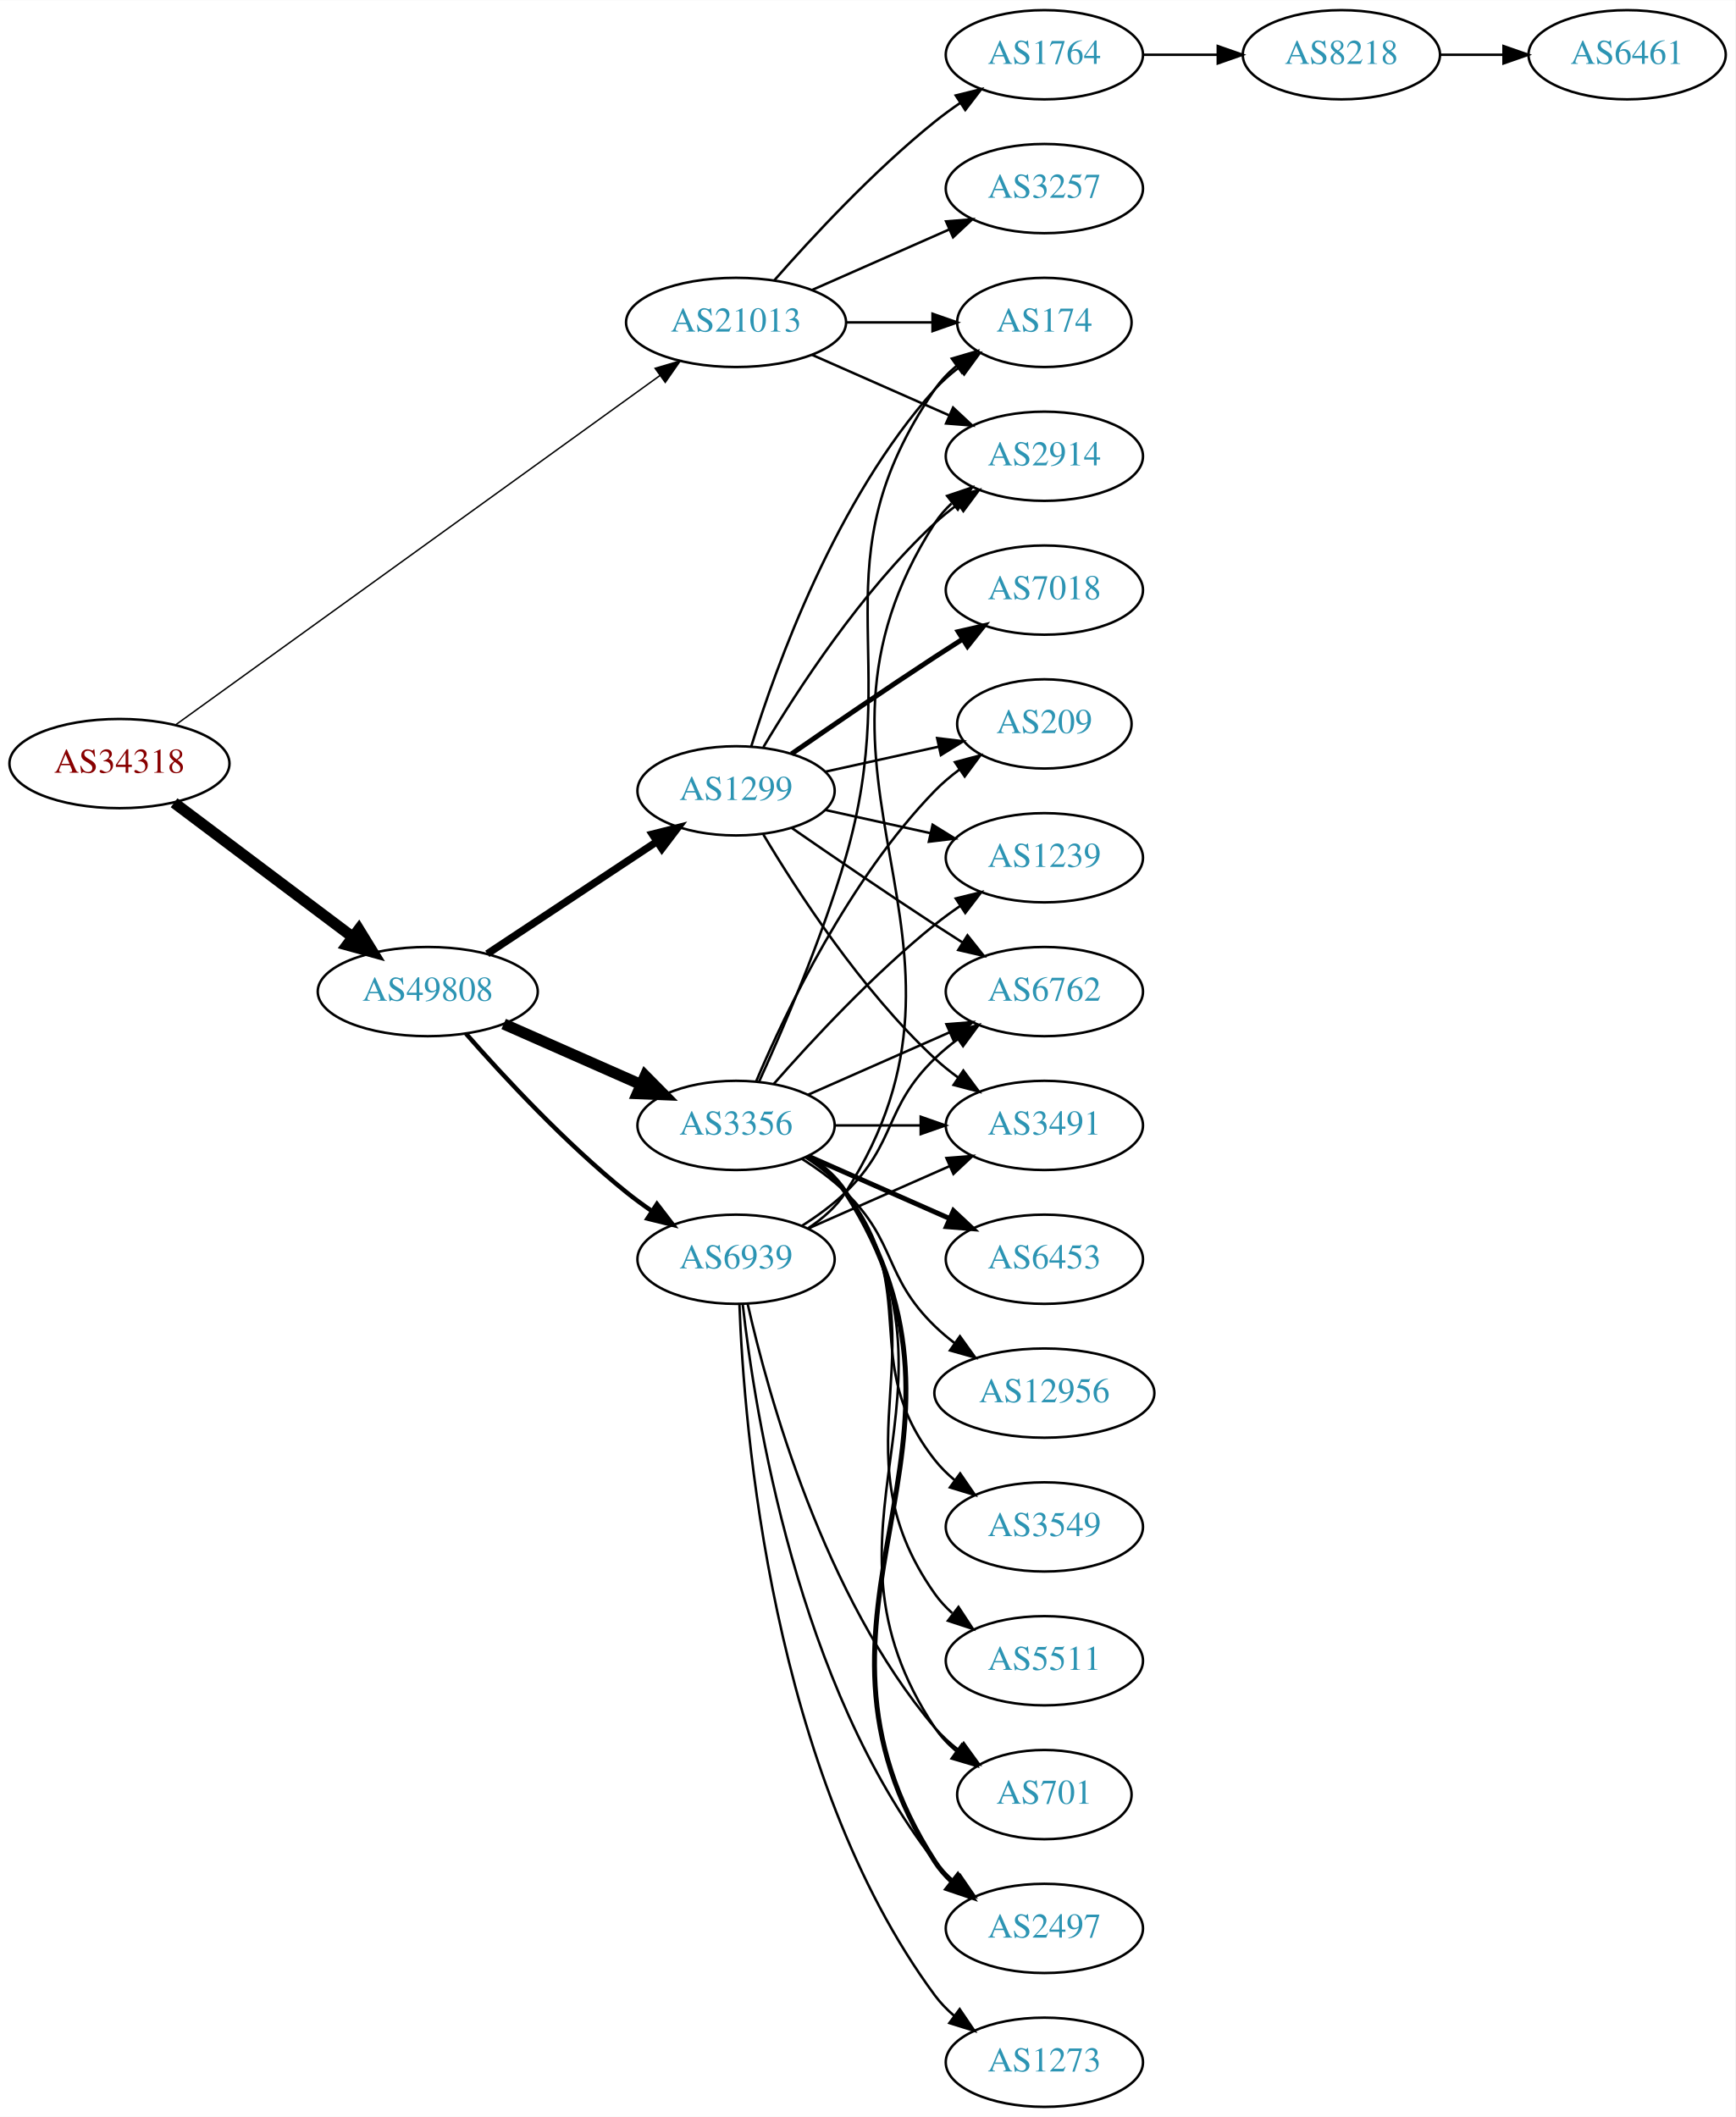
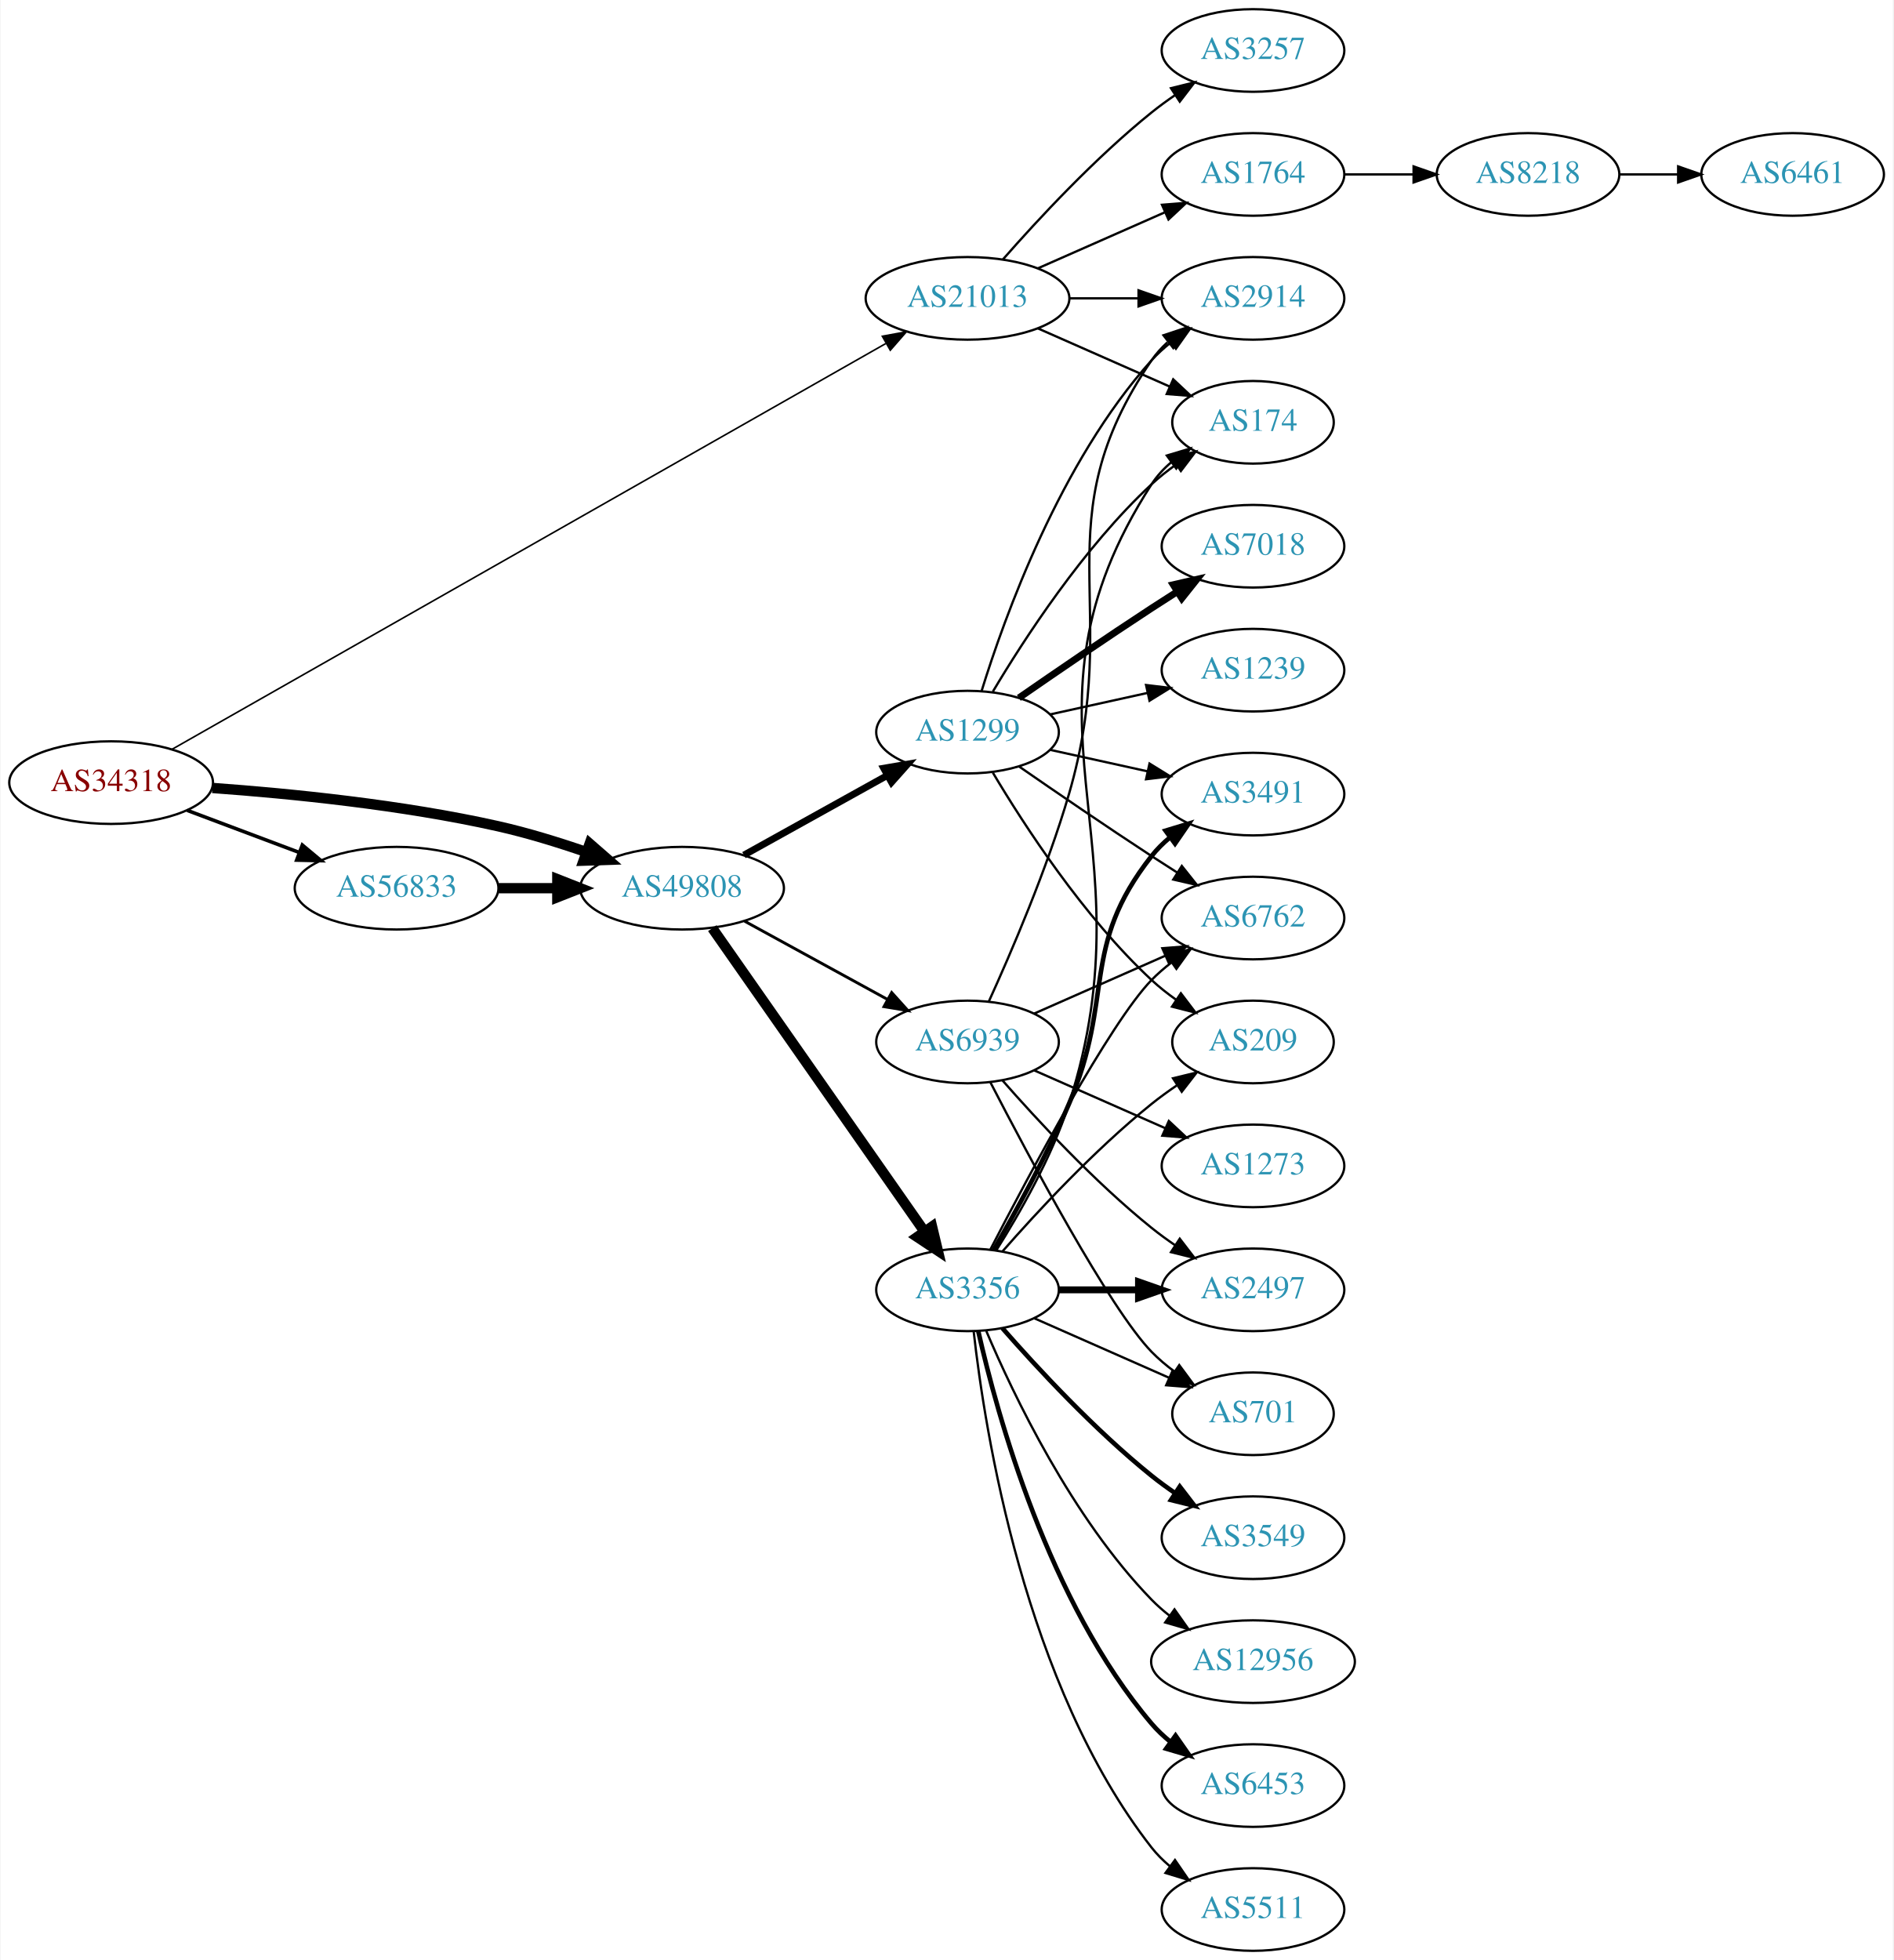
- <svg xmlns="http://www.w3.org/2000/svg" xmlns:xlink="http://www.w3.org/1999/xlink" width="700pt" height="854pt" viewBox="0.00 0.00 700.15 854.00">
+ <svg xmlns="http://www.w3.org/2000/svg" xmlns:xlink="http://www.w3.org/1999/xlink" width="825pt" height="854pt" viewBox="0.00 0.00 824.55 854.00">
  <g id="graph0" class="graph" transform="scale(1 1) rotate(0) translate(4 850)">
-     <polygon fill="white" stroke="none" points="-4,4 -4,-850 696.155,-850 696.155,4 -4,4" />
+     <polygon fill="white" stroke="none" points="-4,4 -4,-850 820.547,-850 820.547,4 -4,4" />
    <g id="node1" class="node">
      <g id="a_node1">
        <a xlink:href="/asn/34318" xlink:title="AS34318 ~ Flashnet GmbH [AT]">
-           <ellipse fill="#ffffff" stroke="black" cx="44.196" cy="-542" rx="44.393" ry="18" />
-           <text text-anchor="middle" x="44.196" y="-538.3" font-family="Times,serif" font-size="14.00" fill="#880000">AS34318</text>
+           <ellipse fill="#ffffff" stroke="black" cx="44.196" cy="-509" rx="44.393" ry="18" />
+           <text text-anchor="middle" x="44.196" y="-505.3" font-family="Times,serif" font-size="14.00" fill="#880000">AS34318</text>
        </a>
      </g>
    </g>
    <g id="node2" class="node">
      <g id="a_node2">
        <a xlink:href="/asn/21013" xlink:title="AS21013 ~ Wels, AT [AT]">
-           <ellipse fill="#ffffff" stroke="black" cx="292.98" cy="-720" rx="44.393" ry="18" />
-           <text text-anchor="middle" x="292.98" y="-716.3" font-family="Times,serif" font-size="14.00" fill="#2c94b3">AS21013</text>
+           <ellipse fill="#ffffff" stroke="black" cx="417.373" cy="-720" rx="44.393" ry="18" />
+           <text text-anchor="middle" x="417.373" y="-716.3" font-family="Times,serif" font-size="14.00" fill="#2c94b3">AS21013</text>
        </a>
      </g>
    </g>
    <g id="edge1" class="edge">
-       <path fill="none" stroke="black" stroke-width="0.581" d="M67.097,-557.796C111.479,-589.808 212.066,-662.36 262.291,-698.586" />
-       <polygon fill="black" stroke="black" stroke-width="0.581" points="260.323,-701.482 270.481,-704.493 264.418,-695.805 260.323,-701.482" />
+       <path fill="none" stroke="black" stroke-width="0.692" d="M70.709,-523.503C135.735,-560.468 307.759,-658.257 381.743,-700.314" />
+       <polygon fill="black" stroke="black" stroke-width="0.692" points="380.258,-703.496 390.682,-705.396 383.718,-697.411 380.258,-703.496" />
    </g>
    <g id="node3" class="node">
      <g id="a_node3">
        <a xlink:href="/asn/49808" xlink:title="AS49808 ~ POWERSPEED-AS [AT]">
-           <ellipse fill="#ffffff" stroke="black" cx="168.588" cy="-450" rx="44.393" ry="18" />
-           <text text-anchor="middle" x="168.588" y="-446.3" font-family="Times,serif" font-size="14.00" fill="#2c94b3">AS49808</text>
+           <ellipse fill="#ffffff" stroke="black" cx="292.98" cy="-463" rx="44.393" ry="18" />
+           <text text-anchor="middle" x="292.98" y="-459.3" font-family="Times,serif" font-size="14.00" fill="#2c94b3">AS49808</text>
        </a>
      </g>
    </g>
    <g id="edge2" class="edge">
-       <path fill="none" stroke="black" stroke-width="4.5" d="M66.236,-526.185C86.114,-511.242 116.114,-488.693 138.321,-472" />
-       <polygon fill="black" stroke="black" stroke-width="4.5" points="140.786,-475.073 146.413,-465.917 136.054,-468.778 140.786,-475.073" />
+       <path fill="none" stroke="black" stroke-width="4.5" d="M88.326,-506.675C122.427,-504.224 171.07,-499.36 212.784,-490 225.534,-487.139 239.102,-482.955 251.339,-478.731" />
+       <polygon fill="black" stroke="black" stroke-width="4.5" points="252.722,-482.418 260.826,-475.359 250.085,-474.998 252.722,-482.418" />
    </g>
    <g id="node4" class="node">
      <g id="a_node4">
-         <a xlink:href="/asn/1764" xlink:title="AS1764 ~ NEXTLAYER-AS [AT]">
-           <ellipse fill="#ffffff" stroke="black" cx="417.373" cy="-828" rx="39.794" ry="18" />
-           <text text-anchor="middle" x="417.373" y="-824.3" font-family="Times,serif" font-size="14.00" fill="#2c94b3">AS1764</text>
+         <a xlink:href="/asn/56833" xlink:title="AS56833 ~ mieX.at [AT]">
+           <ellipse fill="#ffffff" stroke="black" cx="168.588" cy="-463" rx="44.393" ry="18" />
+           <text text-anchor="middle" x="168.588" y="-459.3" font-family="Times,serif" font-size="14.00" fill="#2c94b3">AS56833</text>
        </a>
      </g>
    </g>
    <g id="edge3" class="edge">
-       <path fill="none" stroke="black" d="M308.413,-736.983C323.544,-754.229 348.509,-781.148 373.176,-801 376.432,-803.62 379.957,-806.192 383.542,-808.646" />
-       <polygon fill="black" stroke="black" points="381.629,-811.577 391.914,-814.121 385.46,-805.719 381.629,-811.577" />
+       <path fill="none" stroke="black" stroke-width="1.558" d="M77.353,-496.914C92.251,-491.315 110.138,-484.592 126.043,-478.614" />
+       <polygon fill="black" stroke="black" stroke-width="1.558" points="127.517,-481.8 135.646,-475.005 125.054,-475.247 127.517,-481.8" />
    </g>
    <g id="node5" class="node">
      <g id="a_node5">
-         <a xlink:href="/asn/174" xlink:title="AS174 ~ Cogent Communications [US]">
-           <ellipse fill="#ffffff" stroke="black" cx="417.373" cy="-720" rx="35.194" ry="18" />
-           <text text-anchor="middle" x="417.373" y="-716.3" font-family="Times,serif" font-size="14.00" fill="#2c94b3">AS174</text>
+         <a xlink:href="/asn/3257" xlink:title="AS3257 ~ GTT [DE]">
+           <ellipse fill="#ffffff" stroke="black" cx="541.765" cy="-828" rx="39.794" ry="18" />
+           <text text-anchor="middle" x="541.765" y="-824.3" font-family="Times,serif" font-size="14.00" fill="#2c94b3">AS3257</text>
        </a>
      </g>
    </g>
    <g id="edge4" class="edge">
-       <path fill="none" stroke="black" d="M337.476,-720C348.733,-720 360.865,-720 372.159,-720" />
-       <polygon fill="black" stroke="black" points="372.247,-723.5 382.246,-720 372.246,-716.5 372.247,-723.5" />
+       <path fill="none" stroke="black" d="M432.805,-736.983C447.937,-754.229 472.901,-781.148 497.569,-801 500.824,-803.62 504.349,-806.192 507.934,-808.646" />
+       <polygon fill="black" stroke="black" points="506.021,-811.577 516.306,-814.121 509.852,-805.719 506.021,-811.577" />
    </g>
    <g id="node6" class="node">
      <g id="a_node6">
-         <a xlink:href="/asn/2914" xlink:title="AS2914 ~ NTT America, Inc. [US]">
-           <ellipse fill="#ffffff" stroke="black" cx="417.373" cy="-666" rx="39.794" ry="18" />
-           <text text-anchor="middle" x="417.373" y="-662.3" font-family="Times,serif" font-size="14.00" fill="#2c94b3">AS2914</text>
+         <a xlink:href="/asn/174" xlink:title="AS174 ~ Cogent Communications [US]">
+           <ellipse fill="#ffffff" stroke="black" cx="541.765" cy="-666" rx="35.194" ry="18" />
+           <text text-anchor="middle" x="541.765" y="-662.3" font-family="Times,serif" font-size="14.00" fill="#2c94b3">AS174</text>
        </a>
      </g>
    </g>
    <g id="edge5" class="edge">
-       <path fill="none" stroke="black" d="M323.608,-706.928C340.203,-699.607 361.062,-690.403 378.795,-682.579" />
-       <polygon fill="black" stroke="black" points="380.543,-685.634 388.279,-678.395 377.717,-679.23 380.543,-685.634" />
+       <path fill="none" stroke="black" d="M448,-706.928C465.271,-699.308 487.162,-689.65 505.34,-681.629" />
+       <polygon fill="black" stroke="black" points="506.997,-684.724 514.734,-677.485 504.172,-678.32 506.997,-684.724" />
    </g>
    <g id="node7" class="node">
      <g id="a_node7">
-         <a xlink:href="/asn/3257" xlink:title="AS3257 ~ GTT [DE]">
-           <ellipse fill="#ffffff" stroke="black" cx="417.373" cy="-774" rx="39.794" ry="18" />
-           <text text-anchor="middle" x="417.373" y="-770.3" font-family="Times,serif" font-size="14.00" fill="#2c94b3">AS3257</text>
+         <a xlink:href="/asn/1764" xlink:title="AS1764 ~ NEXTLAYER-AS [AT]">
+           <ellipse fill="#ffffff" stroke="black" cx="541.765" cy="-774" rx="39.794" ry="18" />
+           <text text-anchor="middle" x="541.765" y="-770.3" font-family="Times,serif" font-size="14.00" fill="#2c94b3">AS1764</text>
        </a>
      </g>
    </g>
    <g id="edge6" class="edge">
-       <path fill="none" stroke="black" d="M323.608,-733.072C340.203,-740.393 361.062,-749.597 378.795,-757.421" />
-       <polygon fill="black" stroke="black" points="377.717,-760.77 388.279,-761.605 380.543,-754.366 377.717,-760.77" />
-     </g>
-     <g id="node10" class="node">
-       <g id="a_node10">
-         <a xlink:href="/asn/1299" xlink:title="AS1299 ~ Telia Carrier [EU]">
-           <ellipse fill="#ffffff" stroke="black" cx="292.98" cy="-531" rx="39.794" ry="18" />
-           <text text-anchor="middle" x="292.98" y="-527.3" font-family="Times,serif" font-size="14.00" fill="#2c94b3">AS1299</text>
-         </a>
-       </g>
-     </g>
-     <g id="edge9" class="edge">
-       <path fill="none" stroke="black" stroke-width="3" d="M192.609,-465.235C211.963,-478.044 239.798,-496.466 261.088,-510.555" />
-       <polygon fill="black" stroke="black" stroke-width="3" points="259.205,-513.506 269.476,-516.107 263.069,-507.669 259.205,-513.506" />
+       <path fill="none" stroke="black" d="M448,-733.072C464.595,-740.393 485.454,-749.597 503.188,-757.421" />
+       <polygon fill="black" stroke="black" points="502.109,-760.77 512.671,-761.605 504.935,-754.366 502.109,-760.77" />
+     </g>
+     <g id="node8" class="node">
+       <g id="a_node8">
+         <a xlink:href="/asn/2914" xlink:title="AS2914 ~ NTT America, Inc. [US]">
+           <ellipse fill="#ffffff" stroke="black" cx="541.765" cy="-720" rx="39.794" ry="18" />
+           <text text-anchor="middle" x="541.765" y="-716.3" font-family="Times,serif" font-size="14.00" fill="#2c94b3">AS2914</text>
+         </a>
+       </g>
+     </g>
+     <g id="edge7" class="edge">
+       <path fill="none" stroke="black" d="M461.868,-720C471.557,-720 481.894,-720 491.787,-720" />
+       <polygon fill="black" stroke="black" points="491.889,-723.5 501.889,-720 491.889,-716.5 491.889,-723.5" />
    </g>
    <g id="node11" class="node">
      <g id="a_node11">
        <a xlink:href="/asn/3356" xlink:title="AS3356 ~ Level 3 Parent, LLC [US]">
-           <ellipse fill="#ffffff" stroke="black" cx="292.98" cy="-396" rx="39.794" ry="18" />
-           <text text-anchor="middle" x="292.98" y="-392.3" font-family="Times,serif" font-size="14.00" fill="#2c94b3">AS3356</text>
+           <ellipse fill="#ffffff" stroke="black" cx="417.373" cy="-288" rx="39.794" ry="18" />
+           <text text-anchor="middle" x="417.373" y="-284.3" font-family="Times,serif" font-size="14.00" fill="#2c94b3">AS3356</text>
        </a>
      </g>
    </g>
    <g id="edge10" class="edge">
-       <path fill="none" stroke="black" stroke-width="4.5" d="M199.216,-436.928C215.81,-429.607 236.67,-420.403 254.403,-412.579" />
-       <polygon fill="black" stroke="black" stroke-width="4.5" points="256.327,-416.034 263.887,-408.395 253.148,-408.829 256.327,-416.034" />
+       <path fill="none" stroke="black" stroke-width="4.5" d="M306.163,-445.581C327.846,-414.578 373.221,-349.699 398.463,-313.608" />
+       <polygon fill="black" stroke="black" stroke-width="4.5" points="401.915,-315.542 404.419,-305.091 395.462,-311.029 401.915,-315.542" />
    </g>
    <g id="node12" class="node">
      <g id="a_node12">
+         <a xlink:href="/asn/1299" xlink:title="AS1299 ~ Telia Carrier [EU]">
+           <ellipse fill="#ffffff" stroke="black" cx="417.373" cy="-531" rx="39.794" ry="18" />
+           <text text-anchor="middle" x="417.373" y="-527.3" font-family="Times,serif" font-size="14.00" fill="#2c94b3">AS1299</text>
+         </a>
+       </g>
+     </g>
+     <g id="edge11" class="edge">
+       <path fill="none" stroke="black" stroke-width="3" d="M319.937,-477.421C338.11,-487.518 362.572,-501.109 382.312,-512.076" />
+       <polygon fill="black" stroke="black" stroke-width="3" points="380.85,-515.268 391.291,-517.065 384.249,-509.149 380.85,-515.268" />
+     </g>
+     <g id="node13" class="node">
+       <g id="a_node13">
        <a xlink:href="/asn/6939" xlink:title="AS6939 ~ Hurricane Electric LLC [US]">
-           <ellipse fill="#ffffff" stroke="black" cx="292.98" cy="-342" rx="39.794" ry="18" />
-           <text text-anchor="middle" x="292.98" y="-338.3" font-family="Times,serif" font-size="14.00" fill="#2c94b3">AS6939</text>
-         </a>
-       </g>
-     </g>
-     <g id="edge11" class="edge">
-       <path fill="none" stroke="black" stroke-width="1.8" d="M184.021,-433.017C199.152,-415.771 224.116,-388.852 248.784,-369 252.04,-366.38 255.565,-363.808 259.149,-361.354" />
-       <polygon fill="black" stroke="black" stroke-width="1.8" points="261.068,-364.281 267.522,-355.879 257.237,-358.423 261.068,-364.281" />
-     </g>
-     <g id="node8" class="node">
-       <g id="a_node8">
-         <a xlink:href="/asn/8218" xlink:title="AS8218 ~ legacy Neotelecoms [FR]">
-           <ellipse fill="#ffffff" stroke="black" cx="537.215" cy="-828" rx="39.794" ry="18" />
-           <text text-anchor="middle" x="537.215" y="-824.3" font-family="Times,serif" font-size="14.00" fill="#2c94b3">AS8218</text>
-         </a>
-       </g>
-     </g>
-     <g id="edge7" class="edge">
-       <path fill="none" stroke="black" d="M457.285,-828C466.839,-828 477.188,-828 487.151,-828" />
-       <polygon fill="black" stroke="black" points="487.343,-831.5 497.343,-828 487.343,-824.5 487.343,-831.5" />
+           <ellipse fill="#ffffff" stroke="black" cx="417.373" cy="-396" rx="39.794" ry="18" />
+           <text text-anchor="middle" x="417.373" y="-392.3" font-family="Times,serif" font-size="14.00" fill="#2c94b3">AS6939</text>
+         </a>
+       </g>
+     </g>
+     <g id="edge12" class="edge">
+       <path fill="none" stroke="black" stroke-width="1.25" d="M320.237,-448.627C338.428,-438.669 362.813,-425.32 382.472,-414.558" />
+       <polygon fill="black" stroke="black" stroke-width="1.25" points="384.322,-417.535 391.413,-409.663 380.961,-411.395 384.322,-417.535" />
+     </g>
+     <g id="edge30" class="edge">
+       <path fill="none" stroke="black" stroke-width="4.5" d="M213.084,-463C221.29,-463 229.961,-463 238.434,-463" />
+       <polygon fill="black" stroke="black" stroke-width="4.5" points="238.625,-466.938 248.625,-463 238.625,-459.063 238.625,-466.938" />
    </g>
    <g id="node9" class="node">
      <g id="a_node9">
+         <a xlink:href="/asn/8218" xlink:title="AS8218 ~ legacy Neotelecoms [FR]">
+           <ellipse fill="#ffffff" stroke="black" cx="661.607" cy="-774" rx="39.794" ry="18" />
+           <text text-anchor="middle" x="661.607" y="-770.3" font-family="Times,serif" font-size="14.00" fill="#2c94b3">AS8218</text>
+         </a>
+       </g>
+     </g>
+     <g id="edge8" class="edge">
+       <path fill="none" stroke="black" d="M581.677,-774C591.231,-774 601.58,-774 611.543,-774" />
+       <polygon fill="black" stroke="black" points="611.736,-777.5 621.735,-774 611.735,-770.5 611.736,-777.5" />
+     </g>
+     <g id="node10" class="node">
+       <g id="a_node10">
        <a xlink:href="/asn/6461" xlink:title="AS6461 ~ Zayo Bandwidth [US]">
-           <ellipse fill="#ffffff" stroke="black" cx="652.508" cy="-828" rx="39.794" ry="18" />
-           <text text-anchor="middle" x="652.508" y="-824.3" font-family="Times,serif" font-size="14.00" fill="#2c94b3">AS6461</text>
-         </a>
-       </g>
-     </g>
-     <g id="edge8" class="edge">
-       <path fill="none" stroke="black" d="M576.887,-828C585.09,-828 593.854,-828 602.386,-828" />
-       <polygon fill="black" stroke="black" points="602.626,-831.5 612.626,-828 602.626,-824.5 602.626,-831.5" />
-     </g>
-     <g id="edge28" class="edge">
-       <path fill="none" stroke="black" d="M299.118,-548.94C309.021,-580.979 333.359,-648.812 373.176,-693 376.04,-696.178 379.364,-699.119 382.872,-701.8" />
-       <polygon fill="black" stroke="black" points="381.038,-704.786 391.261,-707.569 385.005,-699.018 381.038,-704.786" />
-     </g>
-     <g id="edge27" class="edge">
-       <path fill="none" stroke="black" d="M304.026,-548.671C317.597,-571.472 343.529,-611.472 373.176,-639 376.083,-641.699 379.296,-644.28 382.62,-646.703" />
-       <polygon fill="black" stroke="black" points="380.755,-649.667 390.998,-652.375 384.679,-643.87 380.755,-649.667" />
+           <ellipse fill="#ffffff" stroke="black" cx="776.9" cy="-774" rx="39.794" ry="18" />
+           <text text-anchor="middle" x="776.9" y="-770.3" font-family="Times,serif" font-size="14.00" fill="#2c94b3">AS6461</text>
+         </a>
+       </g>
+     </g>
+     <g id="edge9" class="edge">
+       <path fill="none" stroke="black" d="M701.279,-774C709.482,-774 718.246,-774 726.779,-774" />
+       <polygon fill="black" stroke="black" points="727.018,-777.5 737.018,-774 727.018,-770.5 727.018,-777.5" />
+     </g>
+     <g id="edge21" class="edge">
+       <path fill="none" stroke="black" d="M429.901,-305.203C439.948,-321.07 454.053,-345.636 461.569,-369 498.642,-484.246 432,-537.232 497.569,-639 499.886,-642.596 502.87,-645.798 506.185,-648.625" />
+       <polygon fill="black" stroke="black" points="504.216,-651.52 514.367,-654.552 508.323,-645.851 504.216,-651.52" />
+     </g>
+     <g id="node14" class="node">
+       <g id="a_node14">
+         <a xlink:href="/asn/2497" xlink:title="AS2497 ~ Internet Initiative Japan Inc. [JP]">
+           <ellipse fill="#ffffff" stroke="black" cx="541.765" cy="-288" rx="39.794" ry="18" />
+           <text text-anchor="middle" x="541.765" y="-284.3" font-family="Times,serif" font-size="14.00" fill="#2c94b3">AS2497</text>
+         </a>
+       </g>
+     </g>
+     <g id="edge13" class="edge">
+       <path fill="none" stroke="black" stroke-width="3" d="M457.098,-288C468.037,-288 480.087,-288 491.553,-288" />
+       <polygon fill="black" stroke="black" stroke-width="3" points="491.871,-291.5 501.871,-288 491.871,-284.5 491.871,-291.5" />
+     </g>
+     <g id="node15" class="node">
+       <g id="a_node15">
+         <a xlink:href="/asn/3549" xlink:title="AS3549 ~ Level 3 Parent, LLC [US]">
+           <ellipse fill="#ffffff" stroke="black" cx="541.765" cy="-180" rx="39.794" ry="18" />
+           <text text-anchor="middle" x="541.765" y="-176.3" font-family="Times,serif" font-size="14.00" fill="#2c94b3">AS3549</text>
+         </a>
+       </g>
+     </g>
+     <g id="edge14" class="edge">
+       <path fill="none" stroke="black" stroke-width="2" d="M432.525,-271.337C447.626,-254.106 472.747,-226.976 497.569,-207 500.824,-204.38 504.349,-201.808 507.934,-199.354" />
+       <polygon fill="black" stroke="black" stroke-width="2" points="509.852,-202.281 516.306,-193.879 506.021,-196.423 509.852,-202.281" />
+     </g>
+     <g id="node16" class="node">
+       <g id="a_node16">
+         <a xlink:href="/asn/701" xlink:title="AS701 ~ UUNET [US]">
+           <ellipse fill="#ffffff" stroke="black" cx="541.765" cy="-234" rx="35.194" ry="18" />
+           <text text-anchor="middle" x="541.765" y="-230.3" font-family="Times,serif" font-size="14.00" fill="#2c94b3">AS701</text>
+         </a>
+       </g>
+     </g>
+     <g id="edge15" class="edge">
+       <path fill="none" stroke="black" d="M446.452,-275.611C463.88,-267.922 486.438,-257.969 505.121,-249.726" />
+       <polygon fill="black" stroke="black" points="506.755,-252.831 514.491,-245.592 503.929,-246.427 506.755,-252.831" />
+     </g>
+     <g id="node17" class="node">
+       <g id="a_node17">
+         <a xlink:href="/asn/12956" xlink:title="AS12956 ~ TELXIUS [ES]">
+           <ellipse fill="#ffffff" stroke="black" cx="541.765" cy="-126" rx="44.393" ry="18" />
+           <text text-anchor="middle" x="541.765" y="-122.3" font-family="Times,serif" font-size="14.00" fill="#2c94b3">AS12956</text>
+         </a>
+       </g>
+     </g>
+     <g id="edge16" class="edge">
+       <path fill="none" stroke="black" d="M425.563,-270.025C437.33,-242.318 462.904,-188.652 497.569,-153 499.985,-150.515 502.673,-148.158 505.494,-145.949" />
+       <polygon fill="black" stroke="black" points="507.559,-148.775 513.679,-140.127 503.501,-143.071 507.559,-148.775" />
    </g>
    <g id="node18" class="node">
      <g id="a_node18">
        <a xlink:href="/asn/3491" xlink:title="AS3491 ~ PCCW Global, Inc. [US]">
-           <ellipse fill="#ffffff" stroke="black" cx="417.373" cy="-396" rx="39.794" ry="18" />
-           <text text-anchor="middle" x="417.373" y="-392.3" font-family="Times,serif" font-size="14.00" fill="#2c94b3">AS3491</text>
-         </a>
-       </g>
-     </g>
-     <g id="edge23" class="edge">
-       <path fill="none" stroke="black" d="M304.026,-513.329C317.597,-490.528 343.529,-450.528 373.176,-423 376.083,-420.301 379.296,-417.72 382.62,-415.297" />
-       <polygon fill="black" stroke="black" points="384.679,-418.13 390.998,-409.625 380.755,-412.333 384.679,-418.13" />
+           <ellipse fill="#ffffff" stroke="black" cx="541.765" cy="-504" rx="39.794" ry="18" />
+           <text text-anchor="middle" x="541.765" y="-500.3" font-family="Times,serif" font-size="14.00" fill="#2c94b3">AS3491</text>
+         </a>
+       </g>
+     </g>
+     <g id="edge17" class="edge">
+       <path fill="none" stroke="black" stroke-width="2" d="M428.684,-305.277C438.038,-321.397 451.816,-346.304 461.569,-369 481.543,-415.487 466.27,-437.246 497.569,-477 499.894,-479.953 502.637,-482.67 505.596,-485.147" />
+       <polygon fill="black" stroke="black" stroke-width="2" points="503.656,-488.064 513.793,-491.145 507.789,-482.415 503.656,-488.064" />
    </g>
    <g id="node19" class="node">
      <g id="a_node19">
        <a xlink:href="/asn/6762" xlink:title="AS6762 ~ TELECOM ITALIA SPARKLE S.p.A. [IT]">
-           <ellipse fill="#ffffff" stroke="black" cx="417.373" cy="-450" rx="39.794" ry="18" />
-           <text text-anchor="middle" x="417.373" y="-446.3" font-family="Times,serif" font-size="14.00" fill="#2c94b3">AS6762</text>
-         </a>
-       </g>
-     </g>
-     <g id="edge24" class="edge">
-       <path fill="none" stroke="black" d="M315.337,-516.099C331.188,-505.123 353.391,-489.921 373.176,-477 376.758,-474.661 380.529,-472.241 384.289,-469.856" />
-       <polygon fill="black" stroke="black" points="386.352,-472.693 392.95,-464.404 382.623,-466.769 386.352,-472.693" />
+           <ellipse fill="#ffffff" stroke="black" cx="541.765" cy="-450" rx="39.794" ry="18" />
+           <text text-anchor="middle" x="541.765" y="-446.3" font-family="Times,serif" font-size="14.00" fill="#2c94b3">AS6762</text>
+         </a>
+       </g>
+     </g>
+     <g id="edge18" class="edge">
+       <path fill="none" stroke="black" d="M427.337,-305.587C443.929,-337.711 479.384,-404.297 497.569,-423 500.189,-425.695 503.129,-428.239 506.212,-430.608" />
+       <polygon fill="black" stroke="black" points="504.379,-433.597 514.581,-436.455 508.388,-427.859 504.379,-433.597" />
    </g>
    <g id="node20" class="node">
      <g id="a_node20">
-         <a xlink:href="/asn/1239" xlink:title="AS1239 ~ Sprint [US]">
-           <ellipse fill="#ffffff" stroke="black" cx="417.373" cy="-504" rx="39.794" ry="18" />
-           <text text-anchor="middle" x="417.373" y="-500.3" font-family="Times,serif" font-size="14.00" fill="#2c94b3">AS1239</text>
-         </a>
-       </g>
-     </g>
-     <g id="edge25" class="edge">
-       <path fill="none" stroke="black" d="M329.053,-523.263C342.24,-520.354 357.42,-517.005 371.386,-513.924" />
-       <polygon fill="black" stroke="black" points="372.284,-517.31 381.295,-511.738 370.776,-510.475 372.284,-517.31" />
+         <a xlink:href="/asn/6453" xlink:title="AS6453 ~ TATA COMMUNICATIONS (AMERICA) INC [US]">
+           <ellipse fill="#ffffff" stroke="black" cx="541.765" cy="-72" rx="39.794" ry="18" />
+           <text text-anchor="middle" x="541.765" y="-68.3" font-family="Times,serif" font-size="14.00" fill="#2c94b3">AS6453</text>
+         </a>
+       </g>
+     </g>
+     <g id="edge19" class="edge">
+       <path fill="none" stroke="black" stroke-width="2" d="M422.066,-269.925C430.206,-233.852 452.639,-151.86 497.569,-99 500.003,-96.136 502.819,-93.479 505.824,-91.039" />
+       <polygon fill="black" stroke="black" stroke-width="2" points="508.013,-93.776 514.084,-85.094 503.923,-88.095 508.013,-93.776" />
+     </g>
+     <g id="node21" class="node">
+       <g id="a_node21">
+         <a xlink:href="/asn/5511" xlink:title="AS5511 ~ Orange S.A. [FR]">
+           <ellipse fill="#ffffff" stroke="black" cx="541.765" cy="-18" rx="39.794" ry="18" />
+           <text text-anchor="middle" x="541.765" y="-14.3" font-family="Times,serif" font-size="14.00" fill="#2c94b3">AS5511</text>
+         </a>
+       </g>
+     </g>
+     <g id="edge20" class="edge">
+       <path fill="none" stroke="black" d="M420.052,-269.871C424.883,-226.632 442.223,-115.784 497.569,-45 499.884,-42.039 502.621,-39.317 505.576,-36.836" />
+       <polygon fill="black" stroke="black" points="507.769,-39.568 513.767,-30.835 503.632,-33.922 507.769,-39.568" />
    </g>
    <g id="node22" class="node">
      <g id="a_node22">
        <a xlink:href="/asn/209" xlink:title="AS209 ~ CenturyLink Communications, LLC [US]">
-           <ellipse fill="#ffffff" stroke="black" cx="417.373" cy="-558" rx="35.194" ry="18" />
-           <text text-anchor="middle" x="417.373" y="-554.3" font-family="Times,serif" font-size="14.00" fill="#2c94b3">AS209</text>
-         </a>
-       </g>
+           <ellipse fill="#ffffff" stroke="black" cx="541.765" cy="-396" rx="35.194" ry="18" />
+           <text text-anchor="middle" x="541.765" y="-392.3" font-family="Times,serif" font-size="14.00" fill="#2c94b3">AS209</text>
+         </a>
+       </g>
+     </g>
+     <g id="edge22" class="edge">
+       <path fill="none" stroke="black" d="M432.525,-304.663C447.626,-321.894 472.747,-349.024 497.569,-369 501.074,-371.821 504.892,-374.587 508.76,-377.208" />
+       <polygon fill="black" stroke="black" points="506.91,-380.18 517.205,-382.682 510.717,-374.306 506.91,-380.18" />
    </g>
    <g id="edge29" class="edge">
-       <path fill="none" stroke="black" d="M329.053,-538.737C343.287,-541.877 359.841,-545.529 374.686,-548.804" />
-       <polygon fill="black" stroke="black" points="374.12,-552.263 384.64,-551 375.628,-545.428 374.12,-552.263" />
+       <path fill="none" stroke="black" d="M428.418,-548.671C441.989,-571.472 467.922,-611.472 497.569,-639 500.866,-642.061 504.558,-644.972 508.359,-647.672" />
+       <polygon fill="black" stroke="black" points="506.47,-650.619 516.741,-653.22 510.334,-644.781 506.47,-650.619" />
+     </g>
+     <g id="edge28" class="edge">
+       <path fill="none" stroke="black" d="M423.51,-548.94C433.413,-580.979 457.751,-648.812 497.569,-693 500.085,-695.792 502.956,-698.401 505.995,-700.812" />
+       <polygon fill="black" stroke="black" points="504.124,-703.776 514.303,-706.715 508.179,-698.07 504.124,-703.776" />
+     </g>
+     <g id="edge24" class="edge">
+       <path fill="none" stroke="black" d="M453.445,-523.263C466.632,-520.354 481.812,-517.005 495.778,-513.924" />
+       <polygon fill="black" stroke="black" points="496.676,-517.31 505.687,-511.738 495.168,-510.475 496.676,-517.31" />
+     </g>
+     <g id="edge26" class="edge">
+       <path fill="none" stroke="black" d="M439.73,-516.099C455.581,-505.123 477.784,-489.921 497.569,-477 501.151,-474.661 504.921,-472.241 508.681,-469.856" />
+       <polygon fill="black" stroke="black" points="510.744,-472.693 517.342,-464.404 507.015,-466.769 510.744,-472.693" />
+     </g>
+     <g id="edge27" class="edge">
+       <path fill="none" stroke="black" d="M428.418,-513.329C441.989,-490.528 467.922,-450.528 497.569,-423 500.866,-419.939 504.558,-417.028 508.359,-414.328" />
+       <polygon fill="black" stroke="black" points="510.334,-417.219 516.741,-408.78 506.47,-411.381 510.334,-417.219" />
    </g>
    <g id="node23" class="node">
      <g id="a_node23">
        <a xlink:href="/asn/7018" xlink:title="AS7018 ~ AT&amp;T Services, Inc. [US]">
-           <ellipse fill="#ffffff" stroke="black" cx="417.373" cy="-612" rx="39.794" ry="18" />
-           <text text-anchor="middle" x="417.373" y="-608.3" font-family="Times,serif" font-size="14.00" fill="#2c94b3">AS7018</text>
-         </a>
-       </g>
-     </g>
-     <g id="edge26" class="edge">
-       <path fill="none" stroke="black" stroke-width="2" d="M315.337,-545.901C331.188,-556.877 353.391,-572.079 373.176,-585 376.758,-587.339 380.529,-589.759 384.289,-592.144" />
-       <polygon fill="black" stroke="black" stroke-width="2" points="382.623,-595.231 392.95,-597.596 386.352,-589.307 382.623,-595.231" />
-     </g>
-     <g id="edge22" class="edge">
-       <path fill="none" stroke="black" d="M302.239,-413.592C311.844,-434.668 327.602,-471.242 337.176,-504 361.165,-586.077 324.88,-622.434 373.176,-693 375.593,-696.53 378.638,-699.691 381.989,-702.495" />
-       <polygon fill="black" stroke="black" points="380.044,-705.407 390.209,-708.397 384.127,-699.721 380.044,-705.407" />
-     </g>
-     <g id="node13" class="node">
-       <g id="a_node13">
-         <a xlink:href="/asn/6453" xlink:title="AS6453 ~ TATA COMMUNICATIONS (AMERICA) INC [US]">
-           <ellipse fill="#ffffff" stroke="black" cx="417.373" cy="-342" rx="39.794" ry="18" />
-           <text text-anchor="middle" x="417.373" y="-338.3" font-family="Times,serif" font-size="14.00" fill="#2c94b3">AS6453</text>
-         </a>
-       </g>
-     </g>
-     <g id="edge12" class="edge">
-       <path fill="none" stroke="black" stroke-width="2" d="M322.06,-383.611C339.008,-376.134 360.805,-366.517 379.174,-358.412" />
-       <polygon fill="black" stroke="black" stroke-width="2" points="380.688,-361.57 388.424,-354.331 377.862,-355.166 380.688,-361.57" />
-     </g>
-     <g id="node14" class="node">
-       <g id="a_node14">
-         <a xlink:href="/asn/12956" xlink:title="AS12956 ~ TELXIUS [ES]">
-           <ellipse fill="#ffffff" stroke="black" cx="417.373" cy="-288" rx="44.393" ry="18" />
-           <text text-anchor="middle" x="417.373" y="-284.3" font-family="Times,serif" font-size="14.00" fill="#2c94b3">AS12956</text>
-         </a>
-       </g>
-     </g>
-     <g id="edge13" class="edge">
-       <path fill="none" stroke="black" d="M319.509,-382.538C325.672,-378.638 331.974,-374.052 337.176,-369 357.87,-348.906 352.483,-335.094 373.176,-315 375.663,-312.586 378.4,-310.278 381.253,-308.1" />
-       <polygon fill="black" stroke="black" points="383.308,-310.934 389.489,-302.329 379.291,-305.202 383.308,-310.934" />
-     </g>
-     <g id="node15" class="node">
-       <g id="a_node15">
-         <a xlink:href="/asn/3549" xlink:title="AS3549 ~ Level 3 Parent, LLC [US]">
-           <ellipse fill="#ffffff" stroke="black" cx="417.373" cy="-234" rx="39.794" ry="18" />
-           <text text-anchor="middle" x="417.373" y="-230.3" font-family="Times,serif" font-size="14.00" fill="#2c94b3">AS3549</text>
-         </a>
-       </g>
-     </g>
-     <g id="edge14" class="edge">
-       <path fill="none" stroke="black" d="M320.952,-383.145C326.94,-379.28 332.8,-374.559 337.176,-369 368.475,-329.246 341.878,-300.754 373.176,-261 375.502,-258.047 378.245,-255.33 381.204,-252.853" />
-       <polygon fill="black" stroke="black" points="383.397,-255.585 389.401,-246.855 379.264,-249.936 383.397,-255.585" />
-     </g>
-     <g id="node16" class="node">
-       <g id="a_node16">
-         <a xlink:href="/asn/701" xlink:title="AS701 ~ UUNET [US]">
-           <ellipse fill="#ffffff" stroke="black" cx="417.373" cy="-126" rx="35.194" ry="18" />
-           <text text-anchor="middle" x="417.373" y="-122.3" font-family="Times,serif" font-size="14.00" fill="#2c94b3">AS701</text>
-         </a>
-       </g>
-     </g>
-     <g id="edge15" class="edge">
-       <path fill="none" stroke="black" d="M322.035,-383.313C327.84,-379.485 333.346,-374.737 337.176,-369 391.215,-288.056 319.138,-233.944 373.176,-153 375.552,-149.442 378.572,-146.264 381.908,-143.451" />
-       <polygon fill="black" stroke="black" points="384.046,-146.224 390.112,-137.538 379.953,-140.545 384.046,-146.224" />
-     </g>
-     <g id="node17" class="node">
-       <g id="a_node17">
-         <a xlink:href="/asn/2497" xlink:title="AS2497 ~ Internet Initiative Japan Inc. [JP]">
-           <ellipse fill="#ffffff" stroke="black" cx="417.373" cy="-72" rx="39.794" ry="18" />
-           <text text-anchor="middle" x="417.373" y="-68.3" font-family="Times,serif" font-size="14.00" fill="#2c94b3">AS2497</text>
-         </a>
-       </g>
-     </g>
-     <g id="edge16" class="edge">
-       <path fill="none" stroke="black" stroke-width="2" d="M322.171,-383.403C327.971,-379.57 333.44,-374.799 337.176,-369 402.745,-267.232 307.608,-200.768 373.176,-99 375.045,-96.101 377.346,-93.458 379.905,-91.061" />
-       <polygon fill="black" stroke="black" stroke-width="2" points="382.455,-93.511 388.182,-84.597 378.146,-87.994 382.455,-93.511" />
-     </g>
-     <g id="edge17" class="edge">
-       <path fill="none" stroke="black" d="M332.706,-396C343.644,-396 355.695,-396 367.161,-396" />
-       <polygon fill="black" stroke="black" points="367.479,-399.5 377.479,-396 367.479,-392.5 367.479,-399.5" />
-     </g>
-     <g id="edge18" class="edge">
-       <path fill="none" stroke="black" d="M322.06,-408.389C339.008,-415.866 360.805,-425.483 379.174,-433.588" />
-       <polygon fill="black" stroke="black" points="377.862,-436.834 388.424,-437.669 380.688,-430.43 377.862,-436.834" />
-     </g>
-     <g id="edge19" class="edge">
-       <path fill="none" stroke="black" d="M308.133,-412.663C323.234,-429.894 348.355,-457.024 373.176,-477 376.432,-479.62 379.957,-482.192 383.542,-484.646" />
-       <polygon fill="black" stroke="black" points="381.629,-487.577 391.914,-490.121 385.46,-481.719 381.629,-487.577" />
-     </g>
-     <g id="node21" class="node">
-       <g id="a_node21">
-         <a xlink:href="/asn/5511" xlink:title="AS5511 ~ Orange S.A. [FR]">
-           <ellipse fill="#ffffff" stroke="black" cx="417.373" cy="-180" rx="39.794" ry="18" />
-           <text text-anchor="middle" x="417.373" y="-176.3" font-family="Times,serif" font-size="14.00" fill="#2c94b3">AS5511</text>
-         </a>
-       </g>
-     </g>
-     <g id="edge20" class="edge">
-       <path fill="none" stroke="black" d="M321.814,-383.162C327.629,-379.339 333.194,-374.633 337.176,-369 379.756,-308.775 330.597,-267.225 373.176,-207 375.168,-204.184 377.555,-201.599 380.171,-199.24" />
-       <polygon fill="black" stroke="black" points="382.723,-201.694 388.539,-192.838 378.47,-196.135 382.723,-201.694" />
-     </g>
-     <g id="edge21" class="edge">
-       <path fill="none" stroke="black" d="M301.171,-413.975C312.938,-441.682 338.512,-495.348 373.176,-531 376.159,-534.067 379.556,-536.94 383.106,-539.581" />
-       <polygon fill="black" stroke="black" points="381.301,-542.586 391.54,-545.308 385.233,-536.795 381.301,-542.586" />
-     </g>
-     <g id="edge32" class="edge">
-       <path fill="none" stroke="black" d="M322.171,-354.597C327.971,-358.43 333.44,-363.201 337.176,-369 402.745,-470.768 307.608,-537.232 373.176,-639 375.045,-641.899 377.346,-644.542 379.905,-646.939" />
-       <polygon fill="black" stroke="black" points="378.146,-650.006 388.182,-653.403 382.455,-644.489 378.146,-650.006" />
-     </g>
-     <g id="edge33" class="edge">
-       <path fill="none" stroke="black" d="M297.674,-323.925C305.814,-287.852 328.247,-205.86 373.176,-153 375.947,-149.74 379.213,-146.748 382.688,-144.039" />
-       <polygon fill="black" stroke="black" points="384.824,-146.818 391.042,-138.239 380.832,-141.068 384.824,-146.818" />
-     </g>
-     <g id="edge31" class="edge">
-       <path fill="none" stroke="black" d="M295.66,-323.871C300.49,-280.632 317.831,-169.784 373.176,-99 375.492,-96.039 378.229,-93.317 381.184,-90.836" />
-       <polygon fill="black" stroke="black" points="383.377,-93.568 389.375,-84.835 379.239,-87.922 383.377,-93.568" />
-     </g>
-     <g id="edge30" class="edge">
-       <path fill="none" stroke="black" d="M322.06,-354.389C339.008,-361.866 360.805,-371.483 379.174,-379.588" />
-       <polygon fill="black" stroke="black" points="377.862,-382.834 388.424,-383.669 380.688,-376.43 377.862,-382.834" />
-     </g>
-     <g id="edge34" class="edge">
-       <path fill="none" stroke="black" d="M319.509,-355.462C325.672,-359.362 331.974,-363.948 337.176,-369 357.87,-389.094 352.483,-402.906 373.176,-423 376.022,-425.763 379.195,-428.386 382.496,-430.834" />
-       <polygon fill="black" stroke="black" points="380.612,-433.786 390.843,-436.538 384.561,-428.006 380.612,-433.786" />
+           <ellipse fill="#ffffff" stroke="black" cx="541.765" cy="-612" rx="39.794" ry="18" />
+           <text text-anchor="middle" x="541.765" y="-608.3" font-family="Times,serif" font-size="14.00" fill="#2c94b3">AS7018</text>
+         </a>
+       </g>
+     </g>
+     <g id="edge23" class="edge">
+       <path fill="none" stroke="black" stroke-width="3" d="M439.73,-545.901C455.581,-556.877 477.784,-572.079 497.569,-585 501.151,-587.339 504.921,-589.759 508.681,-592.144" />
+       <polygon fill="black" stroke="black" stroke-width="3" points="507.015,-595.231 517.342,-597.596 510.744,-589.307 507.015,-595.231" />
    </g>
    <g id="node24" class="node">
      <g id="a_node24">
+         <a xlink:href="/asn/1239" xlink:title="AS1239 ~ Sprint [US]">
+           <ellipse fill="#ffffff" stroke="black" cx="541.765" cy="-558" rx="39.794" ry="18" />
+           <text text-anchor="middle" x="541.765" y="-554.3" font-family="Times,serif" font-size="14.00" fill="#2c94b3">AS1239</text>
+         </a>
+       </g>
+     </g>
+     <g id="edge25" class="edge">
+       <path fill="none" stroke="black" d="M453.445,-538.737C466.632,-541.646 481.812,-544.995 495.778,-548.076" />
+       <polygon fill="black" stroke="black" points="495.168,-551.525 505.687,-550.262 496.676,-544.69 495.168,-551.525" />
+     </g>
+     <g id="edge34" class="edge">
+       <path fill="none" stroke="black" d="M426.631,-413.592C436.236,-434.668 451.995,-471.242 461.569,-504 485.557,-586.077 449.273,-622.434 497.569,-693 499.517,-695.846 501.874,-698.452 504.47,-700.824" />
+       <polygon fill="black" stroke="black" points="502.749,-703.917 512.806,-707.249 507.022,-698.372 502.749,-703.917" />
+     </g>
+     <g id="edge35" class="edge">
+       <path fill="none" stroke="black" d="M432.525,-379.337C447.626,-362.106 472.747,-334.976 497.569,-315 500.824,-312.38 504.349,-309.808 507.934,-307.354" />
+       <polygon fill="black" stroke="black" points="509.852,-310.281 516.306,-301.879 506.021,-304.423 509.852,-310.281" />
+     </g>
+     <g id="edge31" class="edge">
+       <path fill="none" stroke="black" d="M427.337,-378.413C443.929,-346.289 479.384,-279.703 497.569,-261 500.551,-257.933 503.949,-255.06 507.498,-252.419" />
+       <polygon fill="black" stroke="black" points="509.625,-255.205 515.932,-246.692 505.693,-249.414 509.625,-255.205" />
+     </g>
+     <g id="edge32" class="edge">
+       <path fill="none" stroke="black" d="M446.452,-408.389C463.4,-415.866 485.197,-425.483 503.566,-433.588" />
+       <polygon fill="black" stroke="black" points="502.254,-436.834 512.816,-437.669 505.08,-430.43 502.254,-436.834" />
+     </g>
+     <g id="node25" class="node">
+       <g id="a_node25">
        <a xlink:href="/asn/1273" xlink:title="AS1273 ~ Vodafone Group PLC [EU]">
-           <ellipse fill="#ffffff" stroke="black" cx="417.373" cy="-18" rx="39.794" ry="18" />
-           <text text-anchor="middle" x="417.373" y="-14.3" font-family="Times,serif" font-size="14.00" fill="#2c94b3">AS1273</text>
-         </a>
-       </g>
-     </g>
-     <g id="edge35" class="edge">
-       <path fill="none" stroke="black" d="M294.332,-324.007C296.158,-274.543 307.213,-134.27 373.176,-45 375.41,-41.977 378.093,-39.214 381.014,-36.707" />
-       <polygon fill="black" stroke="black" points="383.209,-39.437 389.157,-30.669 379.04,-33.814 383.209,-39.437" />
+           <ellipse fill="#ffffff" stroke="black" cx="541.765" cy="-342" rx="39.794" ry="18" />
+           <text text-anchor="middle" x="541.765" y="-338.3" font-family="Times,serif" font-size="14.00" fill="#2c94b3">AS1273</text>
+         </a>
+       </g>
+     </g>
+     <g id="edge33" class="edge">
+       <path fill="none" stroke="black" d="M446.452,-383.611C463.4,-376.134 485.197,-366.517 503.566,-358.412" />
+       <polygon fill="black" stroke="black" points="505.08,-361.57 512.816,-354.331 502.254,-355.166 505.08,-361.57" />
    </g>
  </g>
</svg>
